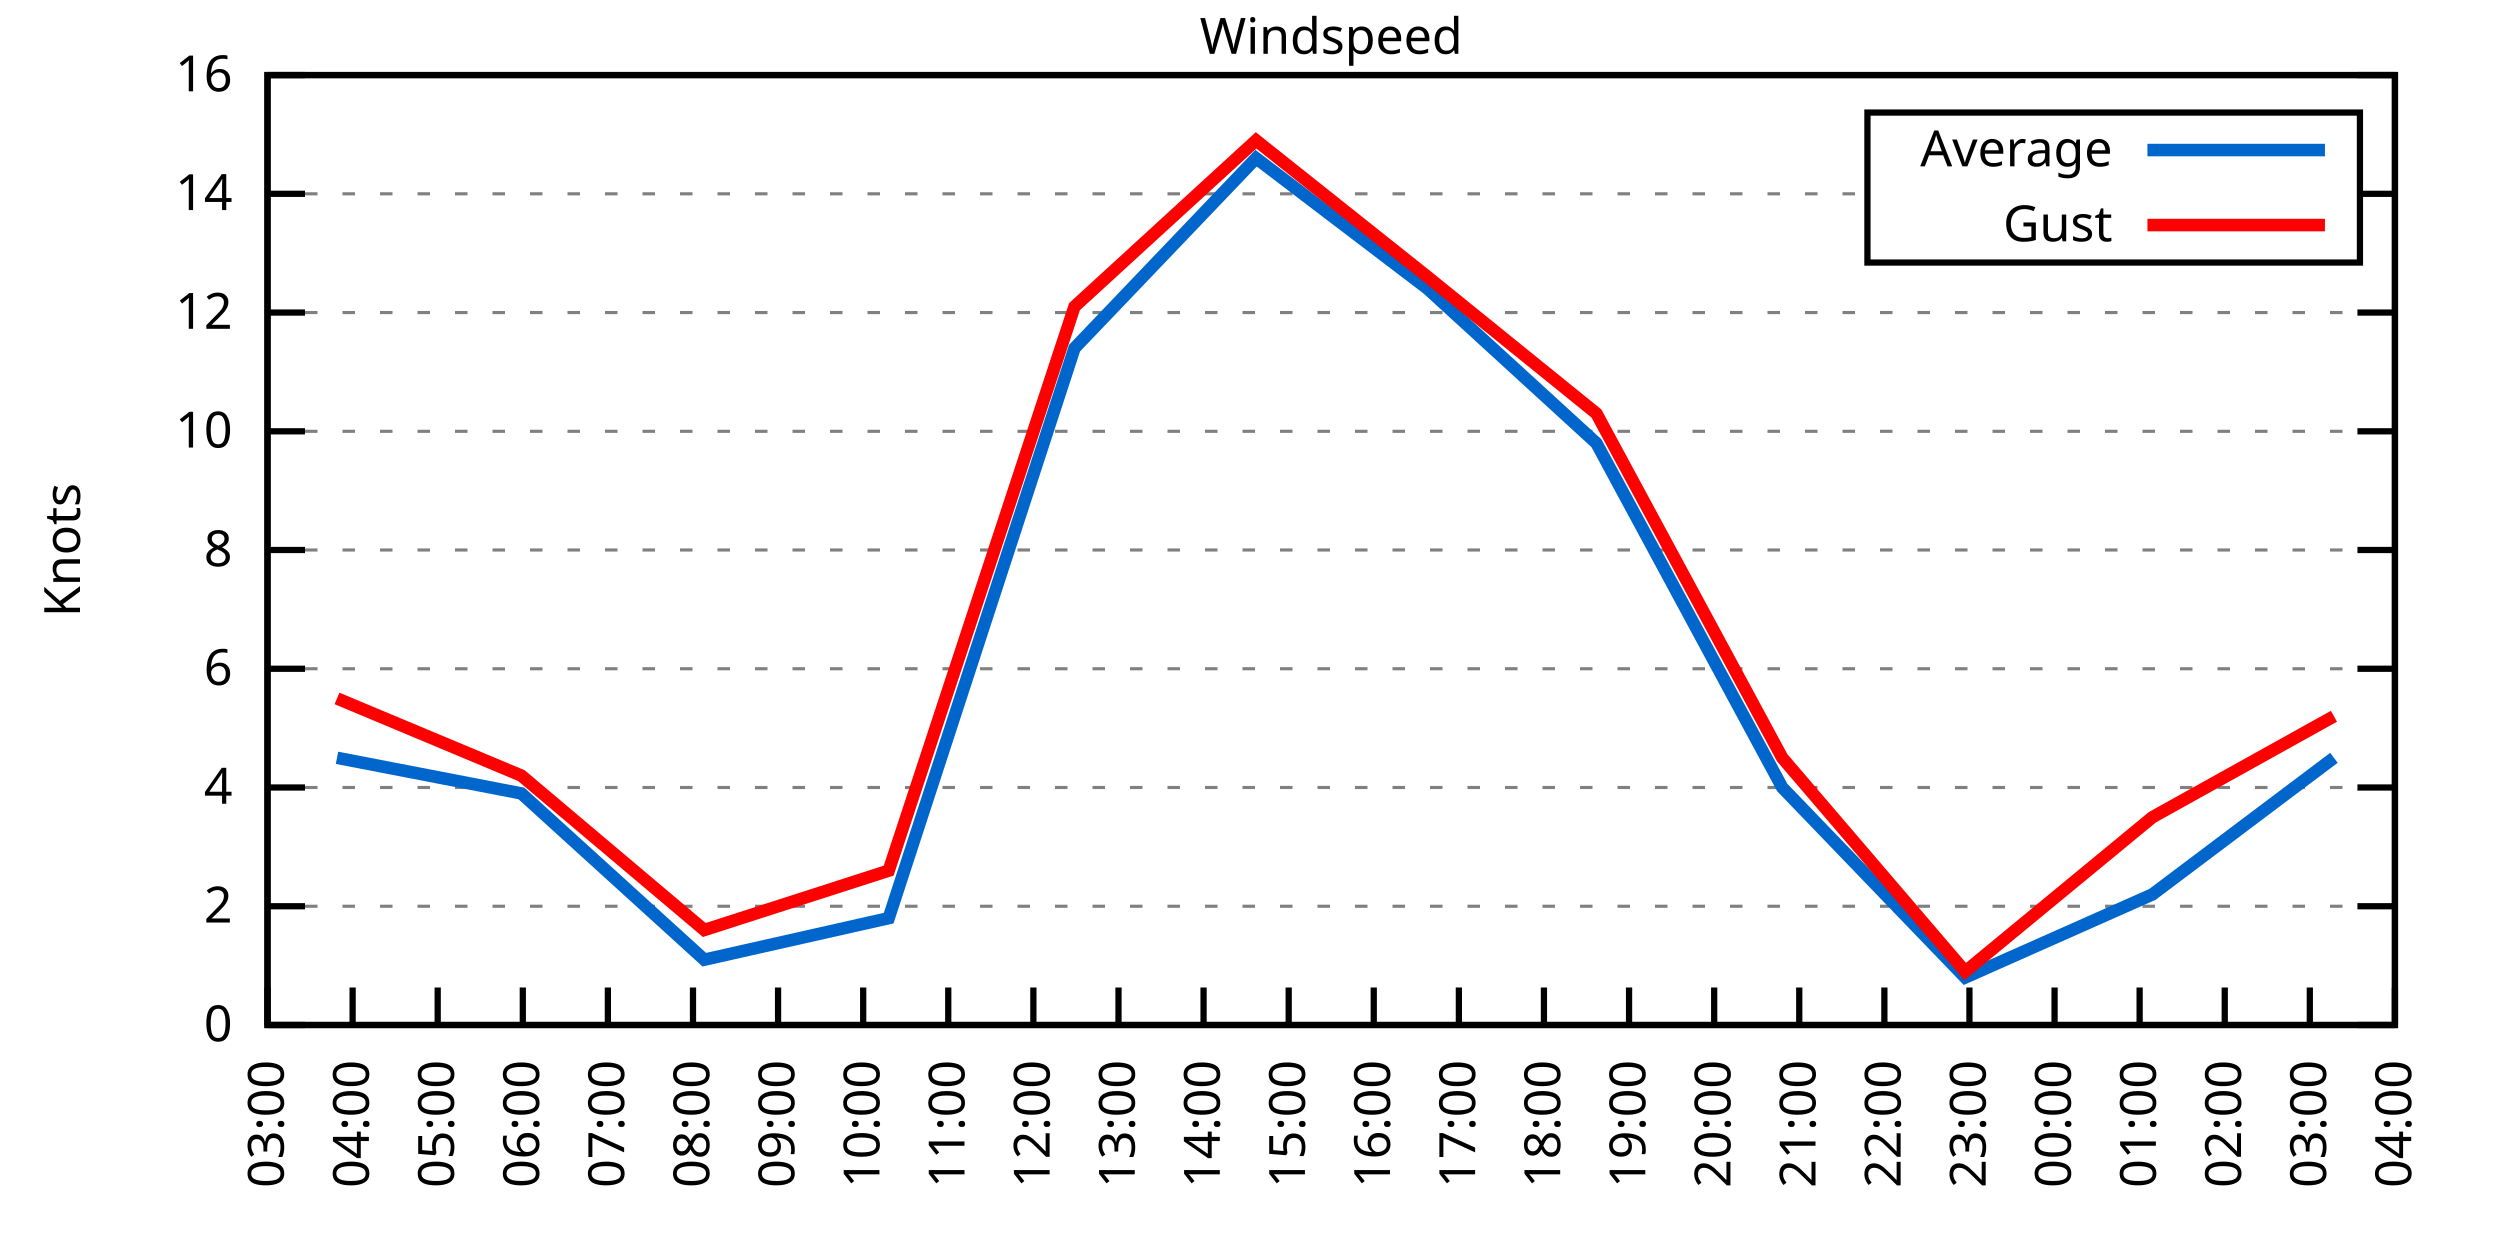
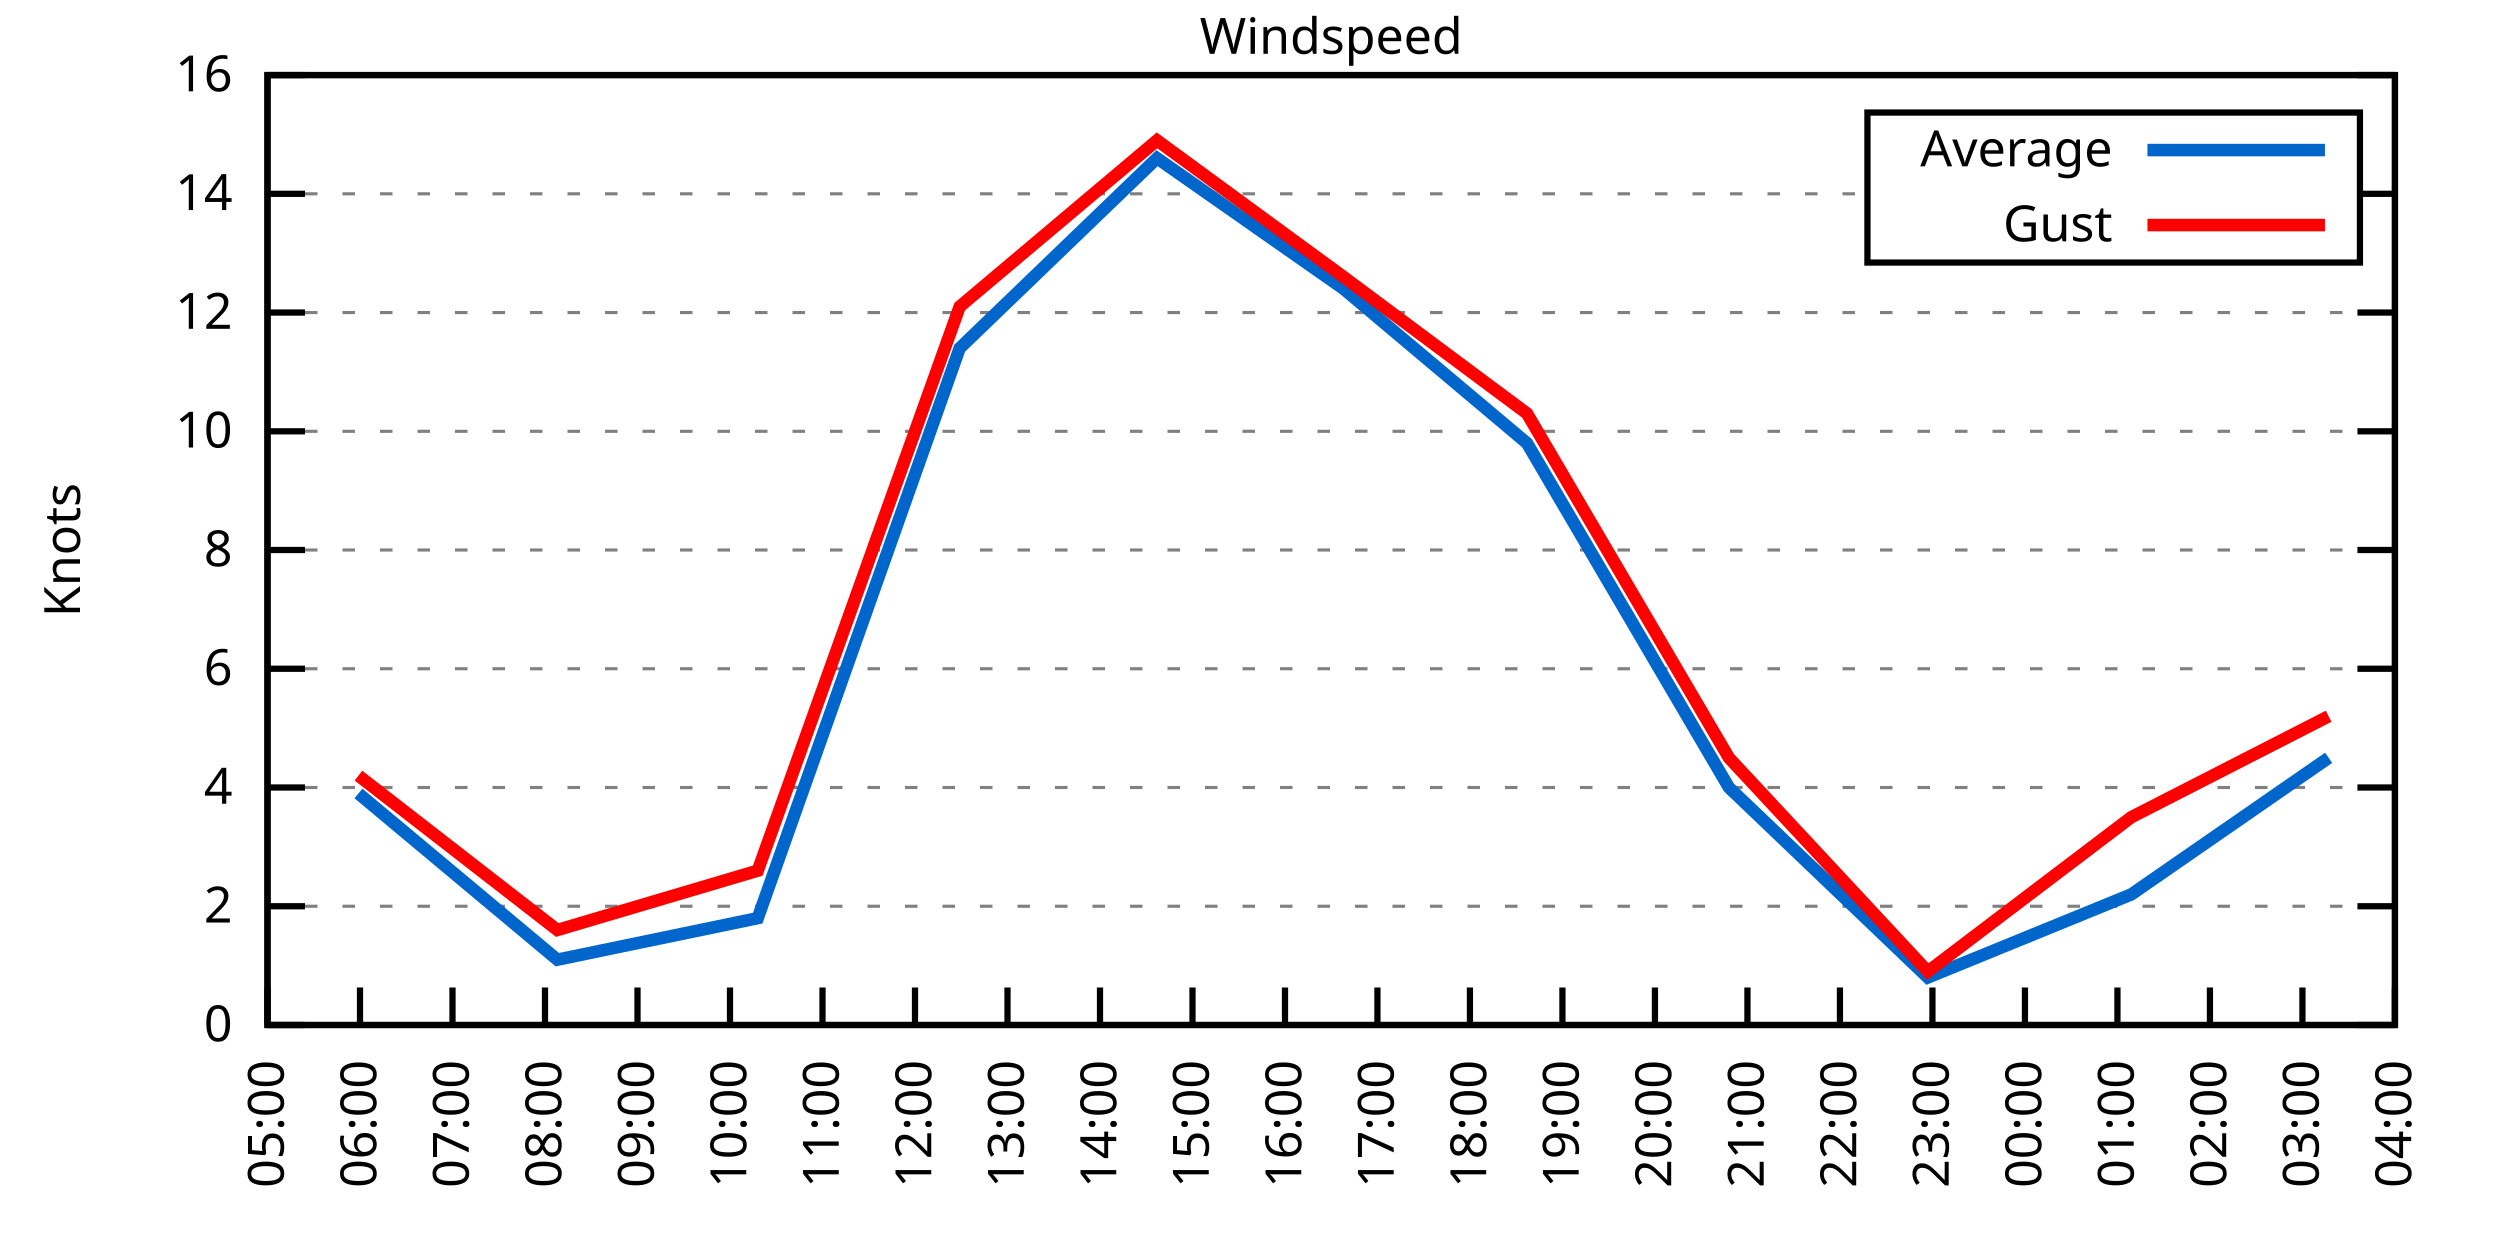
<svg xmlns="http://www.w3.org/2000/svg" xmlns:xlink="http://www.w3.org/1999/xlink" width="400" height="200" viewBox="0 0 400 200">
  <g id="gnuplot_canvas">
    <rect x="0" y="0" width="400" height="200" fill="none" />
    <defs>
      <circle id="gpDot" r="0.5" stroke-width="0.5" stroke="currentColor" />
      <path id="gpPt0" stroke-width="0.333" stroke="currentColor" d="M-1,0 h2 M0,-1 v2" />
      <path id="gpPt1" stroke-width="0.333" stroke="currentColor" d="M-1,-1 L1,1 M1,-1 L-1,1" />
      <path id="gpPt2" stroke-width="0.333" stroke="currentColor" d="M-1,0 L1,0 M0,-1 L0,1 M-1,-1 L1,1 M-1,1 L1,-1" />
      <rect id="gpPt3" stroke-width="0.333" stroke="currentColor" x="-1" y="-1" width="2" height="2" />
      <rect id="gpPt4" stroke-width="0.333" stroke="currentColor" fill="currentColor" x="-1" y="-1" width="2" height="2" />
      <circle id="gpPt5" stroke-width="0.333" stroke="currentColor" cx="0" cy="0" r="1" />
      <use xlink:href="#gpPt5" id="gpPt6" fill="currentColor" stroke="none" />
      <path id="gpPt7" stroke-width="0.333" stroke="currentColor" d="M0,-1.33 L-1.33,0.67 L1.33,0.67 z" />
      <use xlink:href="#gpPt7" id="gpPt8" fill="currentColor" stroke="none" />
      <use xlink:href="#gpPt7" id="gpPt9" stroke="currentColor" transform="rotate(180)" />
      <use xlink:href="#gpPt9" id="gpPt10" fill="currentColor" stroke="none" />
      <use xlink:href="#gpPt3" id="gpPt11" stroke="currentColor" transform="rotate(45)" />
      <use xlink:href="#gpPt11" id="gpPt12" fill="currentColor" stroke="none" />
      <path id="gpPt13" stroke-width="0.333" stroke="currentColor" d="M0,1.330 L1.265,0.411 L0.782,-1.067 L-0.782,-1.076 L-1.265,0.411 z" />
      <use xlink:href="#gpPt13" id="gpPt14" fill="currentColor" stroke="none" />
      <filter id="textbox" filterUnits="objectBoundingBox" x="0" y="0" height="1" width="1">
        <feFlood flood-color="white" flood-opacity="1" result="bgnd" />
        <feComposite in="SourceGraphic" in2="bgnd" operator="atop" />
      </filter>
      <filter id="greybox" filterUnits="objectBoundingBox" x="0" y="0" height="1" width="1">
        <feFlood flood-color="lightgrey" flood-opacity="1" result="grey" />
        <feComposite in="SourceGraphic" in2="grey" operator="atop" />
      </filter>
    </defs>
    <g fill="none" color="white" stroke="currentColor" stroke-width="1.00" stroke-linecap="butt" stroke-linejoin="miter">
</g>
    <g fill="none" color="black" stroke="currentColor" stroke-width="1.00" stroke-linecap="butt" stroke-linejoin="miter">
      <g stroke="none" shape-rendering="crispEdges">
        <polygon fill="rgb(255, 255, 255)" points="42.80,164.00 383.18,164.00 383.18,12.02 42.80,12.02 " />
      </g>
    </g>
    <g fill="none" color="black" stroke="currentColor" stroke-width="1.00" stroke-linecap="butt" stroke-linejoin="miter">
</g>
    <g fill="none" color="black" stroke="black" stroke-width="0.50" stroke-linecap="butt" stroke-linejoin="miter">
</g>
    <g fill="none" color="gray" stroke="currentColor" stroke-width="0.50" stroke-linecap="butt" stroke-linejoin="miter">
      <path stroke="gray" stroke-dasharray="2,4" class="gridline" d="M42.80,164.00 L383.19,164.00  " />
    </g>
    <g fill="none" color="gray" stroke="gray" stroke-width="1.00" stroke-linecap="butt" stroke-linejoin="miter">
</g>
    <g fill="none" color="black" stroke="currentColor" stroke-width="1.00" stroke-linecap="butt" stroke-linejoin="miter">
      <path stroke="black" d="M42.80,164.00 L48.80,164.00 M383.19,164.00 L377.19,164.00  " />
      <g transform="translate(37.20,166.60)" stroke="none" fill="black" font-family="Sans" font-size="8.00" text-anchor="end">
        <text>
          <tspan font-family="Sans"> 0</tspan>
        </text>
      </g>
    </g>
    <g fill="none" color="black" stroke="currentColor" stroke-width="1.00" stroke-linecap="butt" stroke-linejoin="miter">
</g>
    <g fill="none" color="black" stroke="black" stroke-width="0.50" stroke-linecap="butt" stroke-linejoin="miter">
</g>
    <g fill="none" color="gray" stroke="currentColor" stroke-width="0.50" stroke-linecap="butt" stroke-linejoin="miter">
      <path stroke="gray" stroke-dasharray="2,4" class="gridline" d="M42.80,145.00 L383.19,145.00  " />
    </g>
    <g fill="none" color="gray" stroke="gray" stroke-width="1.00" stroke-linecap="butt" stroke-linejoin="miter">
</g>
    <g fill="none" color="black" stroke="currentColor" stroke-width="1.00" stroke-linecap="butt" stroke-linejoin="miter">
      <path stroke="black" d="M42.80,145.00 L48.80,145.00 M383.19,145.00 L377.19,145.00  " />
      <g transform="translate(37.20,147.60)" stroke="none" fill="black" font-family="Sans" font-size="8.00" text-anchor="end">
        <text>
          <tspan font-family="Sans"> 2</tspan>
        </text>
      </g>
    </g>
    <g fill="none" color="black" stroke="currentColor" stroke-width="1.00" stroke-linecap="butt" stroke-linejoin="miter">
</g>
    <g fill="none" color="black" stroke="black" stroke-width="0.50" stroke-linecap="butt" stroke-linejoin="miter">
</g>
    <g fill="none" color="gray" stroke="currentColor" stroke-width="0.50" stroke-linecap="butt" stroke-linejoin="miter">
      <path stroke="gray" stroke-dasharray="2,4" class="gridline" d="M42.80,126.00 L383.19,126.00  " />
    </g>
    <g fill="none" color="gray" stroke="gray" stroke-width="1.00" stroke-linecap="butt" stroke-linejoin="miter">
</g>
    <g fill="none" color="black" stroke="currentColor" stroke-width="1.00" stroke-linecap="butt" stroke-linejoin="miter">
      <path stroke="black" d="M42.80,126.00 L48.80,126.00 M383.19,126.00 L377.19,126.00  " />
      <g transform="translate(37.20,128.60)" stroke="none" fill="black" font-family="Sans" font-size="8.00" text-anchor="end">
        <text>
          <tspan font-family="Sans"> 4</tspan>
        </text>
      </g>
    </g>
    <g fill="none" color="black" stroke="currentColor" stroke-width="1.00" stroke-linecap="butt" stroke-linejoin="miter">
</g>
    <g fill="none" color="black" stroke="black" stroke-width="0.50" stroke-linecap="butt" stroke-linejoin="miter">
</g>
    <g fill="none" color="gray" stroke="currentColor" stroke-width="0.50" stroke-linecap="butt" stroke-linejoin="miter">
      <path stroke="gray" stroke-dasharray="2,4" class="gridline" d="M42.80,107.00 L383.19,107.00  " />
    </g>
    <g fill="none" color="gray" stroke="gray" stroke-width="1.00" stroke-linecap="butt" stroke-linejoin="miter">
</g>
    <g fill="none" color="black" stroke="currentColor" stroke-width="1.00" stroke-linecap="butt" stroke-linejoin="miter">
      <path stroke="black" d="M42.80,107.00 L48.80,107.00 M383.19,107.00 L377.19,107.00  " />
      <g transform="translate(37.20,109.60)" stroke="none" fill="black" font-family="Sans" font-size="8.00" text-anchor="end">
        <text>
          <tspan font-family="Sans"> 6</tspan>
        </text>
      </g>
    </g>
    <g fill="none" color="black" stroke="currentColor" stroke-width="1.00" stroke-linecap="butt" stroke-linejoin="miter">
</g>
    <g fill="none" color="black" stroke="black" stroke-width="0.50" stroke-linecap="butt" stroke-linejoin="miter">
</g>
    <g fill="none" color="gray" stroke="currentColor" stroke-width="0.50" stroke-linecap="butt" stroke-linejoin="miter">
      <path stroke="gray" stroke-dasharray="2,4" class="gridline" d="M42.80,88.00 L383.19,88.00  " />
    </g>
    <g fill="none" color="gray" stroke="gray" stroke-width="1.00" stroke-linecap="butt" stroke-linejoin="miter">
</g>
    <g fill="none" color="black" stroke="currentColor" stroke-width="1.00" stroke-linecap="butt" stroke-linejoin="miter">
      <path stroke="black" d="M42.80,88.00 L48.80,88.00 M383.19,88.00 L377.19,88.00  " />
      <g transform="translate(37.20,90.60)" stroke="none" fill="black" font-family="Sans" font-size="8.00" text-anchor="end">
        <text>
          <tspan font-family="Sans"> 8</tspan>
        </text>
      </g>
    </g>
    <g fill="none" color="black" stroke="currentColor" stroke-width="1.00" stroke-linecap="butt" stroke-linejoin="miter">
</g>
    <g fill="none" color="black" stroke="black" stroke-width="0.50" stroke-linecap="butt" stroke-linejoin="miter">
</g>
    <g fill="none" color="gray" stroke="currentColor" stroke-width="0.50" stroke-linecap="butt" stroke-linejoin="miter">
      <path stroke="gray" stroke-dasharray="2,4" class="gridline" d="M42.80,69.01 L383.19,69.01  " />
    </g>
    <g fill="none" color="gray" stroke="gray" stroke-width="1.00" stroke-linecap="butt" stroke-linejoin="miter">
</g>
    <g fill="none" color="black" stroke="currentColor" stroke-width="1.00" stroke-linecap="butt" stroke-linejoin="miter">
      <path stroke="black" d="M42.80,69.01 L48.80,69.01 M383.19,69.01 L377.19,69.01  " />
      <g transform="translate(37.20,71.61)" stroke="none" fill="black" font-family="Sans" font-size="8.00" text-anchor="end">
        <text>
          <tspan font-family="Sans"> 10</tspan>
        </text>
      </g>
    </g>
    <g fill="none" color="black" stroke="currentColor" stroke-width="1.00" stroke-linecap="butt" stroke-linejoin="miter">
</g>
    <g fill="none" color="black" stroke="black" stroke-width="0.50" stroke-linecap="butt" stroke-linejoin="miter">
</g>
    <g fill="none" color="gray" stroke="currentColor" stroke-width="0.50" stroke-linecap="butt" stroke-linejoin="miter">
      <path stroke="gray" stroke-dasharray="2,4" class="gridline" d="M42.80,50.01 L383.19,50.01  " />
    </g>
    <g fill="none" color="gray" stroke="gray" stroke-width="1.00" stroke-linecap="butt" stroke-linejoin="miter">
</g>
    <g fill="none" color="black" stroke="currentColor" stroke-width="1.00" stroke-linecap="butt" stroke-linejoin="miter">
      <path stroke="black" d="M42.80,50.01 L48.80,50.01 M383.19,50.01 L377.19,50.01  " />
      <g transform="translate(37.20,52.61)" stroke="none" fill="black" font-family="Sans" font-size="8.00" text-anchor="end">
        <text>
          <tspan font-family="Sans"> 12</tspan>
        </text>
      </g>
    </g>
    <g fill="none" color="black" stroke="currentColor" stroke-width="1.00" stroke-linecap="butt" stroke-linejoin="miter">
</g>
    <g fill="none" color="black" stroke="black" stroke-width="0.50" stroke-linecap="butt" stroke-linejoin="miter">
</g>
    <g fill="none" color="gray" stroke="currentColor" stroke-width="0.50" stroke-linecap="butt" stroke-linejoin="miter">
      <path stroke="gray" stroke-dasharray="2,4" class="gridline" d="M42.80,31.01 L298.79,31.01 M377.59,31.01 L383.19,31.01  " />
    </g>
    <g fill="none" color="gray" stroke="gray" stroke-width="1.00" stroke-linecap="butt" stroke-linejoin="miter">
</g>
    <g fill="none" color="black" stroke="currentColor" stroke-width="1.00" stroke-linecap="butt" stroke-linejoin="miter">
      <path stroke="black" d="M42.80,31.01 L48.80,31.01 M383.19,31.01 L377.19,31.01  " />
      <g transform="translate(37.20,33.61)" stroke="none" fill="black" font-family="Sans" font-size="8.00" text-anchor="end">
        <text>
          <tspan font-family="Sans"> 14</tspan>
        </text>
      </g>
    </g>
    <g fill="none" color="black" stroke="currentColor" stroke-width="1.00" stroke-linecap="butt" stroke-linejoin="miter">
</g>
    <g fill="none" color="black" stroke="black" stroke-width="0.50" stroke-linecap="butt" stroke-linejoin="miter">
</g>
    <g fill="none" color="gray" stroke="currentColor" stroke-width="0.50" stroke-linecap="butt" stroke-linejoin="miter">
      <path stroke="gray" stroke-dasharray="2,4" class="gridline" d="M42.80,12.01 L383.19,12.01  " />
    </g>
    <g fill="none" color="gray" stroke="gray" stroke-width="1.00" stroke-linecap="butt" stroke-linejoin="miter">
</g>
    <g fill="none" color="black" stroke="currentColor" stroke-width="1.00" stroke-linecap="butt" stroke-linejoin="miter">
      <path stroke="black" d="M42.80,12.01 L48.80,12.01 M383.19,12.01 L377.19,12.01  " />
      <g transform="translate(37.20,14.61)" stroke="none" fill="black" font-family="Sans" font-size="8.00" text-anchor="end">
        <text>
          <tspan font-family="Sans"> 16</tspan>
        </text>
      </g>
    </g>
    <g fill="none" color="black" stroke="currentColor" stroke-width="1.00" stroke-linecap="butt" stroke-linejoin="miter">
      <path stroke="black" d="M42.80,164.00 L42.80,158.00  " />
      <g transform="translate(45.40,169.60) rotate(270.00)" stroke="none" fill="black" font-family="Sans" font-size="8.00" text-anchor="end">
        <text>
-           <tspan font-family="Sans">03:00</tspan>
-         </text>
-       </g>
-     </g>
-     <g fill="none" color="black" stroke="currentColor" stroke-width="1.00" stroke-linecap="butt" stroke-linejoin="miter">
-       <path stroke="black" d="M56.42,164.00 L56.42,158.00  " />
-       <g transform="translate(59.02,169.60) rotate(270.00)" stroke="none" fill="black" font-family="Sans" font-size="8.00" text-anchor="end">
-         <text>
-           <tspan font-family="Sans">04:00</tspan>
-         </text>
-       </g>
-     </g>
-     <g fill="none" color="black" stroke="currentColor" stroke-width="1.00" stroke-linecap="butt" stroke-linejoin="miter">
-       <path stroke="black" d="M70.03,164.00 L70.03,158.00  " />
-       <g transform="translate(72.63,169.60) rotate(270.00)" stroke="none" fill="black" font-family="Sans" font-size="8.00" text-anchor="end">
-         <text>
          <tspan font-family="Sans">05:00</tspan>
        </text>
      </g>
    </g>
    <g fill="none" color="black" stroke="currentColor" stroke-width="1.00" stroke-linecap="butt" stroke-linejoin="miter">
-       <path stroke="black" d="M83.65,164.00 L83.65,158.00  " />
-       <g transform="translate(86.25,169.60) rotate(270.00)" stroke="none" fill="black" font-family="Sans" font-size="8.00" text-anchor="end">
+       <path stroke="black" d="M57.60,164.00 L57.60,158.00  " />
+       <g transform="translate(60.20,169.60) rotate(270.00)" stroke="none" fill="black" font-family="Sans" font-size="8.00" text-anchor="end">
        <text>
          <tspan font-family="Sans">06:00</tspan>
        </text>
      </g>
    </g>
    <g fill="none" color="black" stroke="currentColor" stroke-width="1.00" stroke-linecap="butt" stroke-linejoin="miter">
-       <path stroke="black" d="M97.26,164.00 L97.26,158.00  " />
-       <g transform="translate(99.86,169.60) rotate(270.00)" stroke="none" fill="black" font-family="Sans" font-size="8.00" text-anchor="end">
+       <path stroke="black" d="M72.40,164.00 L72.40,158.00  " />
+       <g transform="translate(75.00,169.60) rotate(270.00)" stroke="none" fill="black" font-family="Sans" font-size="8.00" text-anchor="end">
        <text>
          <tspan font-family="Sans">07:00</tspan>
        </text>
      </g>
    </g>
    <g fill="none" color="black" stroke="currentColor" stroke-width="1.00" stroke-linecap="butt" stroke-linejoin="miter">
-       <path stroke="black" d="M110.88,164.00 L110.88,158.00  " />
-       <g transform="translate(113.48,169.60) rotate(270.00)" stroke="none" fill="black" font-family="Sans" font-size="8.00" text-anchor="end">
+       <path stroke="black" d="M87.20,164.00 L87.20,158.00  " />
+       <g transform="translate(89.80,169.60) rotate(270.00)" stroke="none" fill="black" font-family="Sans" font-size="8.00" text-anchor="end">
        <text>
          <tspan font-family="Sans">08:00</tspan>
        </text>
      </g>
    </g>
    <g fill="none" color="black" stroke="currentColor" stroke-width="1.00" stroke-linecap="butt" stroke-linejoin="miter">
-       <path stroke="black" d="M124.49,164.00 L124.49,158.00  " />
-       <g transform="translate(127.09,169.60) rotate(270.00)" stroke="none" fill="black" font-family="Sans" font-size="8.00" text-anchor="end">
+       <path stroke="black" d="M102.00,164.00 L102.00,158.00  " />
+       <g transform="translate(104.60,169.60) rotate(270.00)" stroke="none" fill="black" font-family="Sans" font-size="8.00" text-anchor="end">
        <text>
          <tspan font-family="Sans">09:00</tspan>
        </text>
      </g>
    </g>
    <g fill="none" color="black" stroke="currentColor" stroke-width="1.00" stroke-linecap="butt" stroke-linejoin="miter">
-       <path stroke="black" d="M138.11,164.00 L138.11,158.00  " />
-       <g transform="translate(140.71,169.60) rotate(270.00)" stroke="none" fill="black" font-family="Sans" font-size="8.00" text-anchor="end">
+       <path stroke="black" d="M116.80,164.00 L116.80,158.00  " />
+       <g transform="translate(119.40,169.60) rotate(270.00)" stroke="none" fill="black" font-family="Sans" font-size="8.00" text-anchor="end">
        <text>
          <tspan font-family="Sans">10:00</tspan>
        </text>
      </g>
    </g>
    <g fill="none" color="black" stroke="currentColor" stroke-width="1.00" stroke-linecap="butt" stroke-linejoin="miter">
-       <path stroke="black" d="M151.72,164.00 L151.72,158.00  " />
-       <g transform="translate(154.32,169.60) rotate(270.00)" stroke="none" fill="black" font-family="Sans" font-size="8.00" text-anchor="end">
+       <path stroke="black" d="M131.60,164.00 L131.60,158.00  " />
+       <g transform="translate(134.20,169.60) rotate(270.00)" stroke="none" fill="black" font-family="Sans" font-size="8.00" text-anchor="end">
        <text>
          <tspan font-family="Sans">11:00</tspan>
        </text>
      </g>
    </g>
    <g fill="none" color="black" stroke="currentColor" stroke-width="1.00" stroke-linecap="butt" stroke-linejoin="miter">
-       <path stroke="black" d="M165.34,164.00 L165.34,158.00  " />
-       <g transform="translate(167.94,169.60) rotate(270.00)" stroke="none" fill="black" font-family="Sans" font-size="8.00" text-anchor="end">
+       <path stroke="black" d="M146.40,164.00 L146.40,158.00  " />
+       <g transform="translate(149.00,169.60) rotate(270.00)" stroke="none" fill="black" font-family="Sans" font-size="8.00" text-anchor="end">
        <text>
          <tspan font-family="Sans">12:00</tspan>
        </text>
      </g>
    </g>
    <g fill="none" color="black" stroke="currentColor" stroke-width="1.00" stroke-linecap="butt" stroke-linejoin="miter">
-       <path stroke="black" d="M178.96,164.00 L178.96,158.00  " />
-       <g transform="translate(181.56,169.60) rotate(270.00)" stroke="none" fill="black" font-family="Sans" font-size="8.00" text-anchor="end">
+       <path stroke="black" d="M161.20,164.00 L161.20,158.00  " />
+       <g transform="translate(163.80,169.60) rotate(270.00)" stroke="none" fill="black" font-family="Sans" font-size="8.00" text-anchor="end">
        <text>
          <tspan font-family="Sans">13:00</tspan>
        </text>
      </g>
    </g>
    <g fill="none" color="black" stroke="currentColor" stroke-width="1.00" stroke-linecap="butt" stroke-linejoin="miter">
-       <path stroke="black" d="M192.57,164.00 L192.57,158.00  " />
-       <g transform="translate(195.17,169.60) rotate(270.00)" stroke="none" fill="black" font-family="Sans" font-size="8.00" text-anchor="end">
+       <path stroke="black" d="M176.00,164.00 L176.00,158.00  " />
+       <g transform="translate(178.60,169.60) rotate(270.00)" stroke="none" fill="black" font-family="Sans" font-size="8.00" text-anchor="end">
        <text>
          <tspan font-family="Sans">14:00</tspan>
        </text>
      </g>
    </g>
    <g fill="none" color="black" stroke="currentColor" stroke-width="1.00" stroke-linecap="butt" stroke-linejoin="miter">
-       <path stroke="black" d="M206.19,164.00 L206.19,158.00  " />
-       <g transform="translate(208.79,169.60) rotate(270.00)" stroke="none" fill="black" font-family="Sans" font-size="8.00" text-anchor="end">
+       <path stroke="black" d="M190.80,164.00 L190.80,158.00  " />
+       <g transform="translate(193.40,169.60) rotate(270.00)" stroke="none" fill="black" font-family="Sans" font-size="8.00" text-anchor="end">
        <text>
          <tspan font-family="Sans">15:00</tspan>
        </text>
      </g>
    </g>
    <g fill="none" color="black" stroke="currentColor" stroke-width="1.00" stroke-linecap="butt" stroke-linejoin="miter">
-       <path stroke="black" d="M219.80,164.00 L219.80,158.00  " />
-       <g transform="translate(222.40,169.60) rotate(270.00)" stroke="none" fill="black" font-family="Sans" font-size="8.00" text-anchor="end">
+       <path stroke="black" d="M205.60,164.00 L205.60,158.00  " />
+       <g transform="translate(208.20,169.60) rotate(270.00)" stroke="none" fill="black" font-family="Sans" font-size="8.00" text-anchor="end">
        <text>
          <tspan font-family="Sans">16:00</tspan>
        </text>
      </g>
    </g>
    <g fill="none" color="black" stroke="currentColor" stroke-width="1.00" stroke-linecap="butt" stroke-linejoin="miter">
-       <path stroke="black" d="M233.42,164.00 L233.42,158.00  " />
-       <g transform="translate(236.02,169.60) rotate(270.00)" stroke="none" fill="black" font-family="Sans" font-size="8.00" text-anchor="end">
+       <path stroke="black" d="M220.39,164.00 L220.39,158.00  " />
+       <g transform="translate(222.99,169.60) rotate(270.00)" stroke="none" fill="black" font-family="Sans" font-size="8.00" text-anchor="end">
        <text>
          <tspan font-family="Sans">17:00</tspan>
        </text>
      </g>
    </g>
    <g fill="none" color="black" stroke="currentColor" stroke-width="1.00" stroke-linecap="butt" stroke-linejoin="miter">
-       <path stroke="black" d="M247.03,164.00 L247.03,158.00  " />
-       <g transform="translate(249.63,169.60) rotate(270.00)" stroke="none" fill="black" font-family="Sans" font-size="8.00" text-anchor="end">
+       <path stroke="black" d="M235.19,164.00 L235.19,158.00  " />
+       <g transform="translate(237.79,169.60) rotate(270.00)" stroke="none" fill="black" font-family="Sans" font-size="8.00" text-anchor="end">
        <text>
          <tspan font-family="Sans">18:00</tspan>
        </text>
      </g>
    </g>
    <g fill="none" color="black" stroke="currentColor" stroke-width="1.00" stroke-linecap="butt" stroke-linejoin="miter">
-       <path stroke="black" d="M260.65,164.00 L260.65,158.00  " />
-       <g transform="translate(263.25,169.60) rotate(270.00)" stroke="none" fill="black" font-family="Sans" font-size="8.00" text-anchor="end">
+       <path stroke="black" d="M249.99,164.00 L249.99,158.00  " />
+       <g transform="translate(252.59,169.60) rotate(270.00)" stroke="none" fill="black" font-family="Sans" font-size="8.00" text-anchor="end">
        <text>
          <tspan font-family="Sans">19:00</tspan>
        </text>
      </g>
    </g>
    <g fill="none" color="black" stroke="currentColor" stroke-width="1.00" stroke-linecap="butt" stroke-linejoin="miter">
-       <path stroke="black" d="M274.27,164.00 L274.27,158.00  " />
-       <g transform="translate(276.87,169.60) rotate(270.00)" stroke="none" fill="black" font-family="Sans" font-size="8.00" text-anchor="end">
+       <path stroke="black" d="M264.79,164.00 L264.79,158.00  " />
+       <g transform="translate(267.39,169.60) rotate(270.00)" stroke="none" fill="black" font-family="Sans" font-size="8.00" text-anchor="end">
        <text>
          <tspan font-family="Sans">20:00</tspan>
        </text>
      </g>
    </g>
    <g fill="none" color="black" stroke="currentColor" stroke-width="1.00" stroke-linecap="butt" stroke-linejoin="miter">
-       <path stroke="black" d="M287.88,164.00 L287.88,158.00  " />
-       <g transform="translate(290.48,169.60) rotate(270.00)" stroke="none" fill="black" font-family="Sans" font-size="8.00" text-anchor="end">
+       <path stroke="black" d="M279.59,164.00 L279.59,158.00  " />
+       <g transform="translate(282.19,169.60) rotate(270.00)" stroke="none" fill="black" font-family="Sans" font-size="8.00" text-anchor="end">
        <text>
          <tspan font-family="Sans">21:00</tspan>
        </text>
      </g>
    </g>
    <g fill="none" color="black" stroke="currentColor" stroke-width="1.00" stroke-linecap="butt" stroke-linejoin="miter">
-       <path stroke="black" d="M301.50,164.00 L301.50,158.00  " />
-       <g transform="translate(304.10,169.60) rotate(270.00)" stroke="none" fill="black" font-family="Sans" font-size="8.00" text-anchor="end">
+       <path stroke="black" d="M294.39,164.00 L294.39,158.00  " />
+       <g transform="translate(296.99,169.60) rotate(270.00)" stroke="none" fill="black" font-family="Sans" font-size="8.00" text-anchor="end">
        <text>
          <tspan font-family="Sans">22:00</tspan>
        </text>
      </g>
    </g>
    <g fill="none" color="black" stroke="currentColor" stroke-width="1.00" stroke-linecap="butt" stroke-linejoin="miter">
-       <path stroke="black" d="M315.11,164.00 L315.11,158.00  " />
-       <g transform="translate(317.71,169.60) rotate(270.00)" stroke="none" fill="black" font-family="Sans" font-size="8.00" text-anchor="end">
+       <path stroke="black" d="M309.19,164.00 L309.19,158.00  " />
+       <g transform="translate(311.79,169.60) rotate(270.00)" stroke="none" fill="black" font-family="Sans" font-size="8.00" text-anchor="end">
        <text>
          <tspan font-family="Sans">23:00</tspan>
        </text>
      </g>
    </g>
    <g fill="none" color="black" stroke="currentColor" stroke-width="1.00" stroke-linecap="butt" stroke-linejoin="miter">
-       <path stroke="black" d="M328.73,164.00 L328.73,158.00  " />
-       <g transform="translate(331.33,169.60) rotate(270.00)" stroke="none" fill="black" font-family="Sans" font-size="8.00" text-anchor="end">
+       <path stroke="black" d="M323.99,164.00 L323.99,158.00  " />
+       <g transform="translate(326.59,169.60) rotate(270.00)" stroke="none" fill="black" font-family="Sans" font-size="8.00" text-anchor="end">
        <text>
          <tspan font-family="Sans">00:00</tspan>
        </text>
      </g>
    </g>
    <g fill="none" color="black" stroke="currentColor" stroke-width="1.00" stroke-linecap="butt" stroke-linejoin="miter">
-       <path stroke="black" d="M342.34,164.00 L342.34,158.00  " />
-       <g transform="translate(344.94,169.60) rotate(270.00)" stroke="none" fill="black" font-family="Sans" font-size="8.00" text-anchor="end">
+       <path stroke="black" d="M338.79,164.00 L338.79,158.00  " />
+       <g transform="translate(341.39,169.60) rotate(270.00)" stroke="none" fill="black" font-family="Sans" font-size="8.00" text-anchor="end">
        <text>
          <tspan font-family="Sans">01:00</tspan>
        </text>
      </g>
    </g>
    <g fill="none" color="black" stroke="currentColor" stroke-width="1.00" stroke-linecap="butt" stroke-linejoin="miter">
-       <path stroke="black" d="M355.96,164.00 L355.96,158.00  " />
-       <g transform="translate(358.56,169.60) rotate(270.00)" stroke="none" fill="black" font-family="Sans" font-size="8.00" text-anchor="end">
+       <path stroke="black" d="M353.59,164.00 L353.59,158.00  " />
+       <g transform="translate(356.19,169.60) rotate(270.00)" stroke="none" fill="black" font-family="Sans" font-size="8.00" text-anchor="end">
        <text>
          <tspan font-family="Sans">02:00</tspan>
        </text>
      </g>
    </g>
    <g fill="none" color="black" stroke="currentColor" stroke-width="1.00" stroke-linecap="butt" stroke-linejoin="miter">
-       <path stroke="black" d="M369.57,164.00 L369.57,158.00  " />
-       <g transform="translate(372.17,169.60) rotate(270.00)" stroke="none" fill="black" font-family="Sans" font-size="8.00" text-anchor="end">
+       <path stroke="black" d="M368.39,164.00 L368.39,158.00  " />
+       <g transform="translate(370.99,169.60) rotate(270.00)" stroke="none" fill="black" font-family="Sans" font-size="8.00" text-anchor="end">
        <text>
          <tspan font-family="Sans">03:00</tspan>
        </text>
      </g>
    </g>
    <g fill="none" color="black" stroke="currentColor" stroke-width="1.00" stroke-linecap="butt" stroke-linejoin="miter">
      <path stroke="black" d="M383.19,164.00 L383.19,158.00  " />
      <g transform="translate(385.79,169.60) rotate(270.00)" stroke="none" fill="black" font-family="Sans" font-size="8.00" text-anchor="end">
        <text>
          <tspan font-family="Sans">04:00</tspan>
        </text>
      </g>
    </g>
    <g fill="none" color="black" stroke="currentColor" stroke-width="1.00" stroke-linecap="butt" stroke-linejoin="miter">
</g>
    <g fill="none" color="black" stroke="currentColor" stroke-width="1.00" stroke-linecap="butt" stroke-linejoin="miter">
      <path stroke="black" d="M42.80,12.01 L42.80,164.00 L383.19,164.00 L383.19,12.01 L42.80,12.01 Z  " />
    </g>
    <g fill="none" color="black" stroke="currentColor" stroke-width="1.00" stroke-linecap="butt" stroke-linejoin="miter">
</g>
    <g fill="none" color="black" stroke="currentColor" stroke-width="1.00" stroke-linecap="butt" stroke-linejoin="miter">
      <path stroke="black" d="M298.79,42.01 L298.79,18.01 L377.59,18.01 L377.59,42.01 L298.79,42.01 Z  " />
    </g>
    <g id="Windspeed_plot_1">
      <g fill="none" color="white" stroke="black" stroke-width="2.00" stroke-linecap="butt" stroke-linejoin="miter">
</g>
      <g fill="none" color="black" stroke="currentColor" stroke-width="2.00" stroke-linecap="butt" stroke-linejoin="miter">
        <g transform="translate(337.99,26.61)" stroke="none" fill="black" font-family="Sans" font-size="8.00" text-anchor="end">
          <text>
            <tspan font-family="Sans">Average</tspan>
          </text>
        </g>
      </g>
      <g fill="none" color="black" stroke="currentColor" stroke-width="2.00" stroke-linecap="butt" stroke-linejoin="miter">
-         <path stroke="rgb(  0, 102, 204)" d="M343.59,24.01 L371.99,24.01 M53.92,121.25 L83.42,126.95 L112.69,153.55 L142.19,146.90 L171.92,55.71 L200.97,25.31   L228.43,46.21 L255.43,70.91 L285.16,126.00 L314.43,156.40 L344.39,143.10 L373.43,121.25  " />
+         <path stroke="rgb(  0, 102, 204)" d="M343.59,24.01 L371.99,24.01 M57.35,126.95 L89.17,153.55 L121.24,146.90 L153.55,55.71 L185.12,25.31 L214.97,46.21   L244.32,70.91 L276.63,126.00 L308.45,156.40 L341.01,143.10 L372.58,121.25  " />
      </g>
    </g>
    <g id="Windspeed_plot_2">
      <g fill="none" color="black" stroke="currentColor" stroke-width="2.00" stroke-linecap="butt" stroke-linejoin="miter">
        <g transform="translate(337.99,38.61)" stroke="none" fill="black" font-family="Sans" font-size="8.00" text-anchor="end">
          <text>
            <tspan font-family="Sans">Gust</tspan>
          </text>
        </g>
      </g>
      <g fill="none" color="black" stroke="currentColor" stroke-width="2.00" stroke-linecap="butt" stroke-linejoin="miter">
-         <path stroke="rgb(255,   0,   0)" d="M343.59,36.01 L371.99,36.01 M53.92,111.75 L83.42,124.10 L112.69,148.80 L142.19,139.30 L171.92,49.06 L200.97,22.46   L228.43,44.31 L255.43,66.16 L285.16,121.25 L314.43,155.45 L344.39,130.75 L373.43,114.60  " />
+         <path stroke="rgb(255,   0,   0)" d="M343.59,36.01 L371.99,36.01 M57.35,124.10 L89.17,148.80 L121.24,139.30 L153.55,49.06 L185.12,22.46 L214.97,44.31   L244.32,66.16 L276.63,121.25 L308.45,155.45 L341.01,130.75 L372.58,114.60  " />
      </g>
    </g>
    <g fill="none" color="black" stroke="currentColor" stroke-width="2.00" stroke-linecap="butt" stroke-linejoin="miter">
</g>
    <g fill="none" color="black" stroke="black" stroke-width="1.00" stroke-linecap="butt" stroke-linejoin="miter">
</g>
    <g fill="none" color="black" stroke="currentColor" stroke-width="1.00" stroke-linecap="butt" stroke-linejoin="miter">
      <path stroke="black" d="M42.80,12.01 L42.80,164.00 L383.19,164.00 L383.19,12.01 L42.80,12.01 Z  " />
      <g transform="translate(12.80,88.01) rotate(270.00)" stroke="none" fill="black" font-family="Sans" font-size="8.00" text-anchor="middle">
        <text>
          <tspan font-family="Sans">Knots</tspan>
        </text>
      </g>
    </g>
    <g fill="none" color="black" stroke="currentColor" stroke-width="1.00" stroke-linecap="butt" stroke-linejoin="miter">
</g>
    <g fill="none" color="black" stroke="currentColor" stroke-width="1.00" stroke-linecap="butt" stroke-linejoin="miter">
      <g transform="translate(212.99,8.61)" stroke="none" fill="black" font-family="Sans" font-size="8.00" text-anchor="middle">
        <text>
          <tspan font-family="Sans">Windspeed</tspan>
        </text>
      </g>
    </g>
    <g fill="none" color="black" stroke="currentColor" stroke-width="1.00" stroke-linecap="butt" stroke-linejoin="miter">
</g>
  </g>
</svg>
